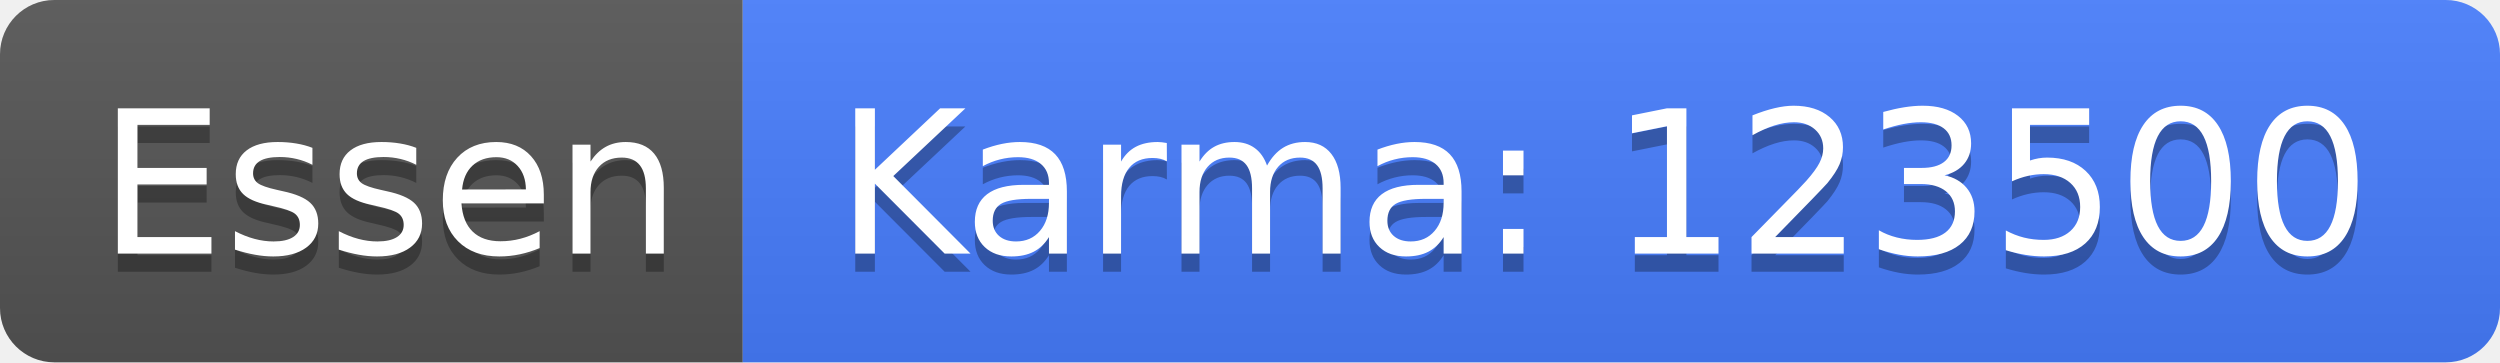
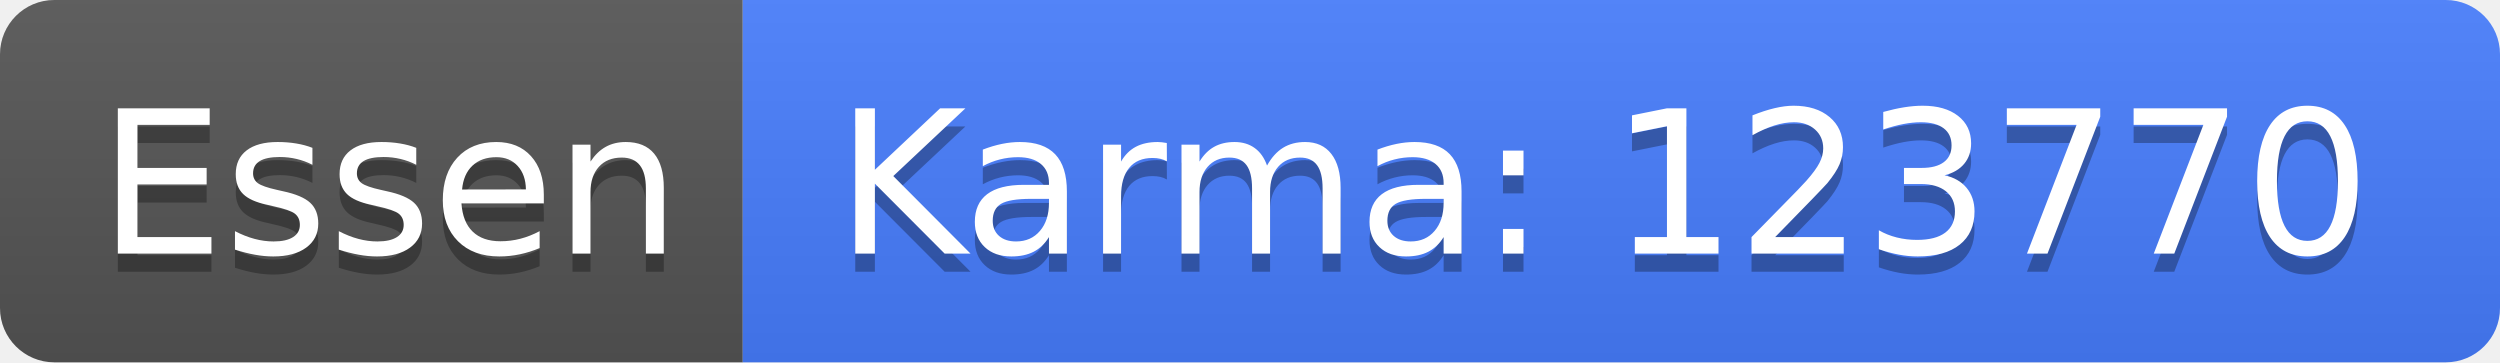
<svg xmlns="http://www.w3.org/2000/svg" width="138" height="20">
  <linearGradient id="b" x2="0" y2="100%">
    <stop offset="0" stop-color="#bbb" stop-opacity=".1" />
    <stop offset="1" stop-opacity=".1" />
  </linearGradient>
  <clipPath id="a">
    <rect width="138" height="20" rx="3" fill="#fff" />
  </clipPath>
  <g clip-path="url(#a)">
    <path fill="#555" d="M0 0h41v20H0z" />
    <path fill="#477eff" d="M41 0h97v20H41z" />
    <path fill="url(#b)" d="M0 0h138v20H0z" />
  </g>
  <g fill="#fff" text-anchor="middle" font-family="DejaVu Sans,Verdana,Geneva,sans-serif" font-size="110">
    <text x="215" y="150" fill="#010101" fill-opacity=".3" transform="scale(.1)" textLength="310">Essen</text>
    <text x="215" y="140" transform="scale(.1)" textLength="310">Essen</text>
-     <text x="885" y="150" fill="#010101" fill-opacity=".3" transform="scale(.1)" textLength="870">Karma: 123500</text>
-     <text x="885" y="140" transform="scale(.1)" textLength="870">Karma: 123500</text>
+     <text x="885" y="150" fill="#010101" fill-opacity=".3" transform="scale(.1)" textLength="870">Karma: 123770</text>
+     <text x="885" y="140" transform="scale(.1)" textLength="870">Karma: 123770</text>
  </g>
</svg>
